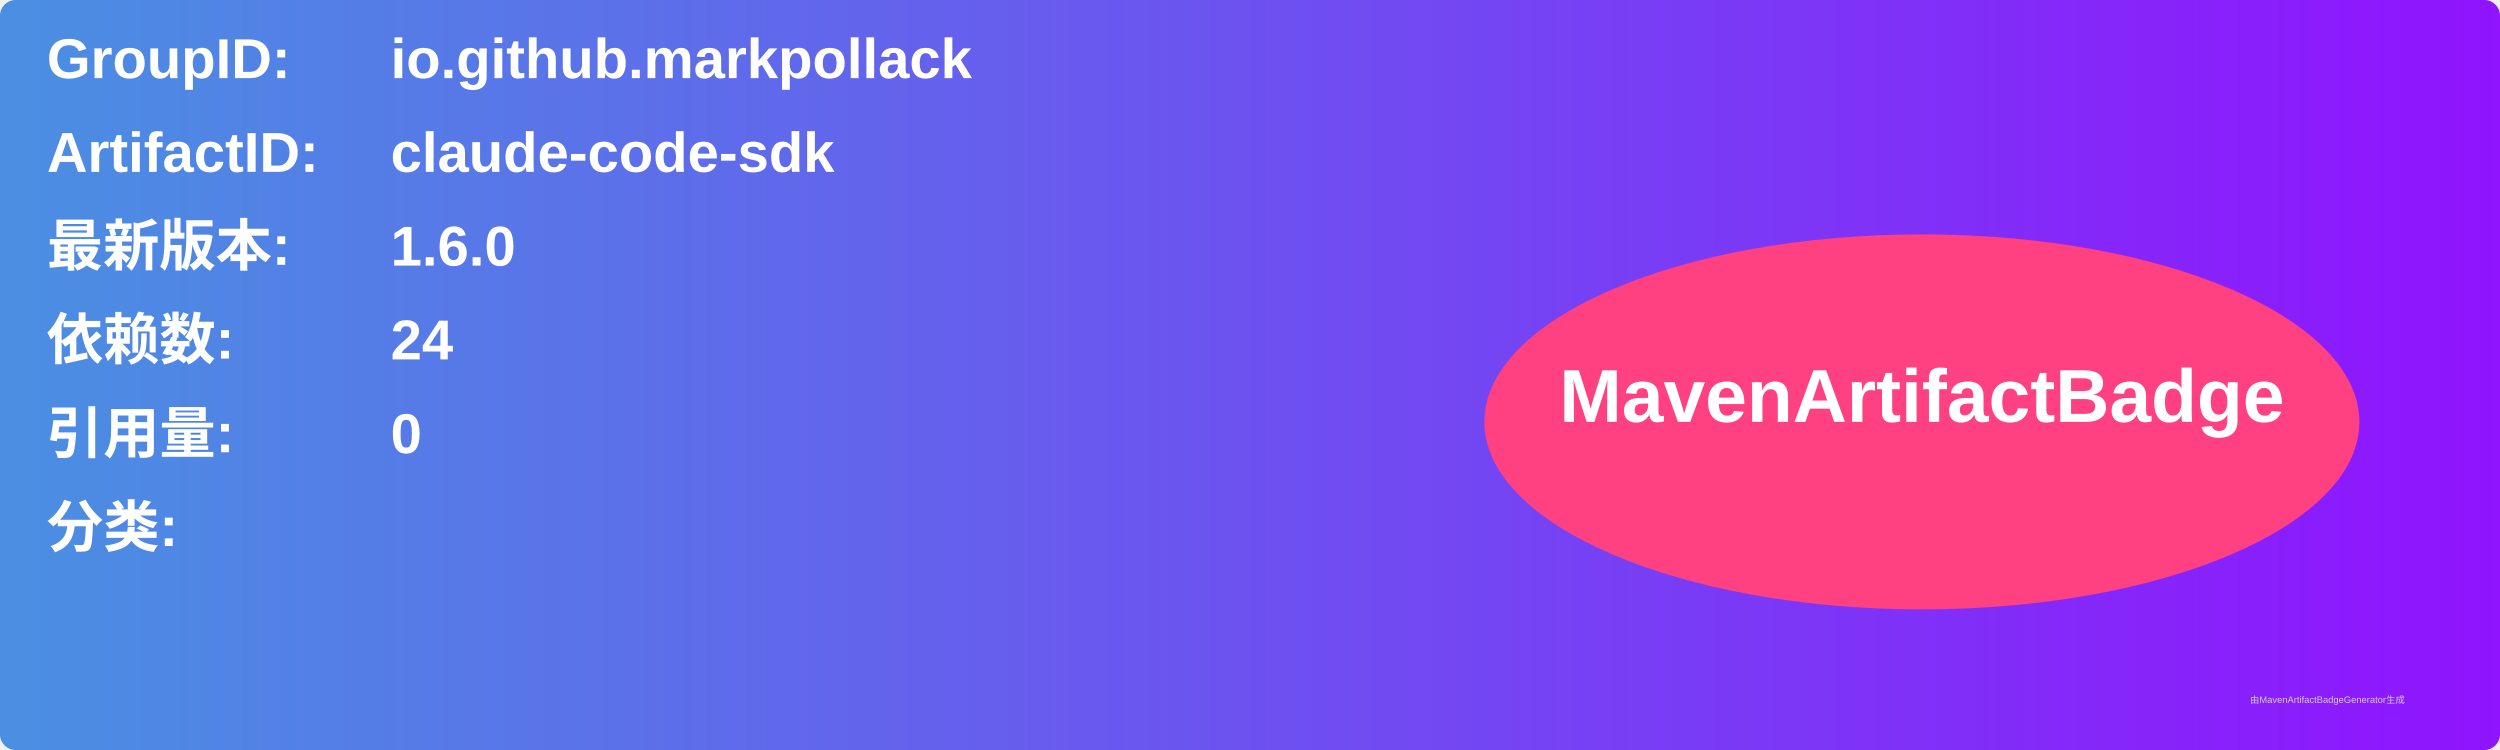
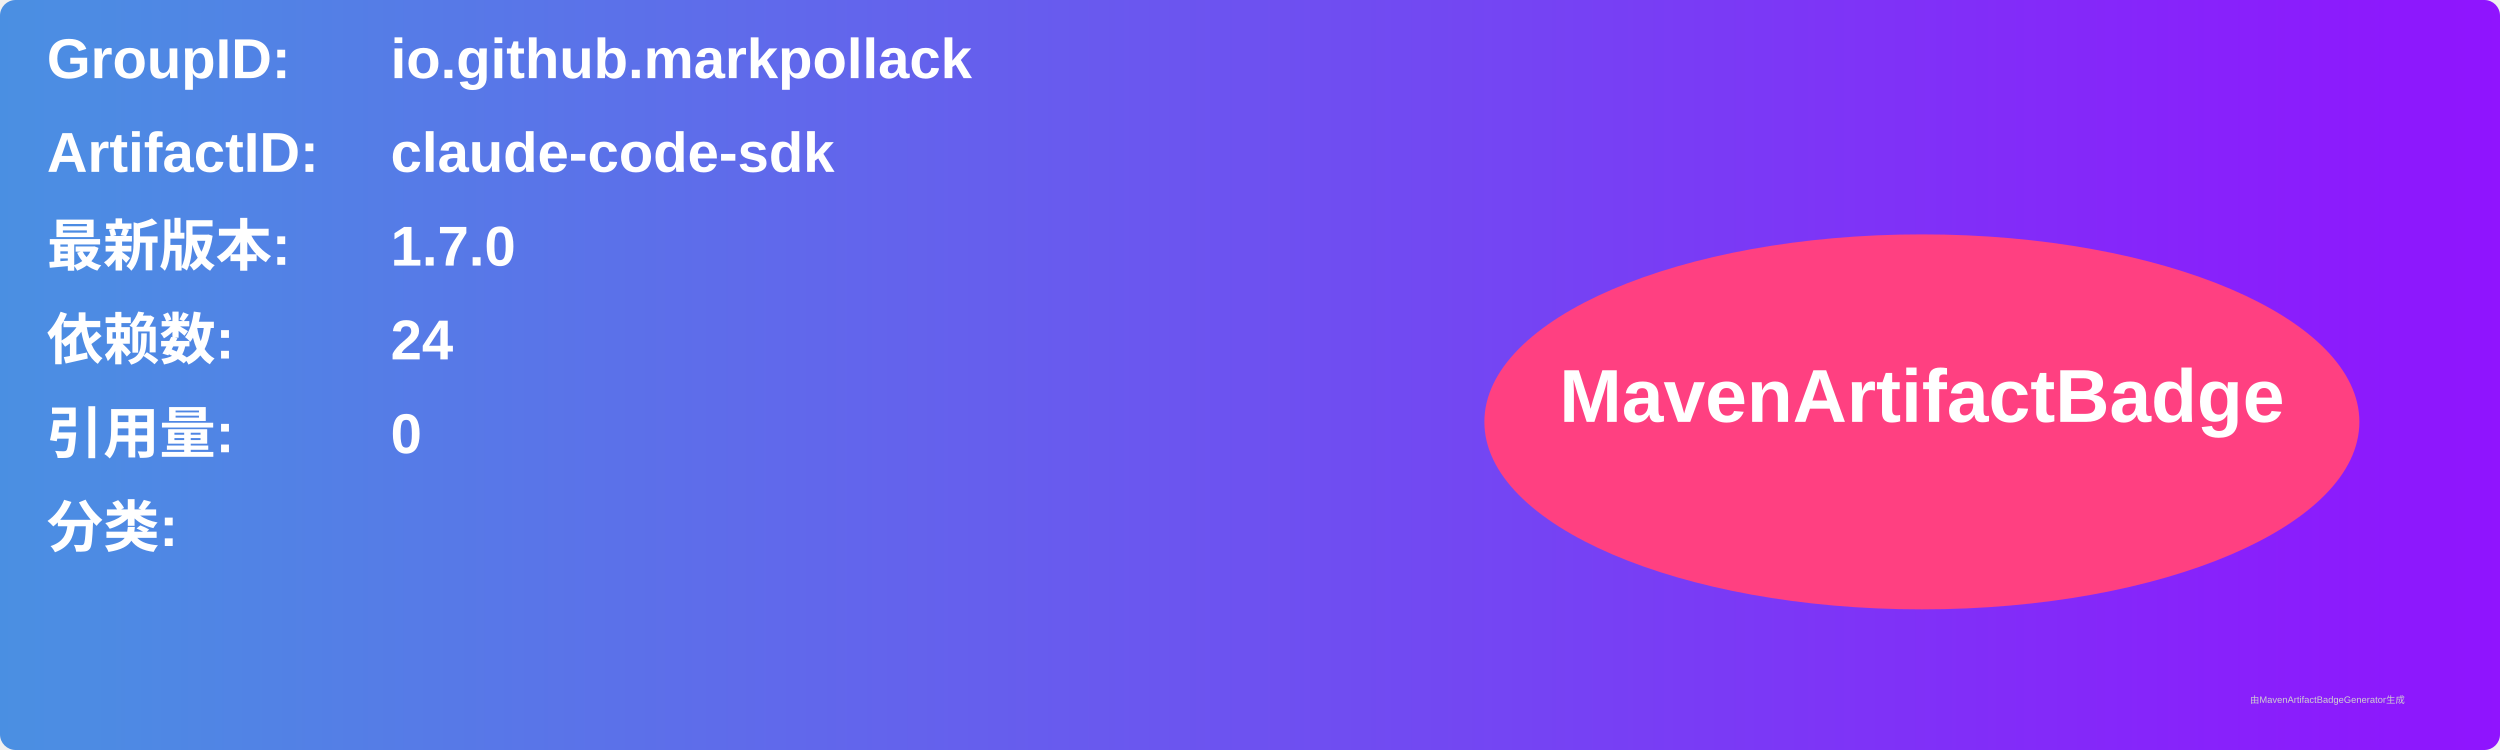
<svg xmlns="http://www.w3.org/2000/svg" width="800" height="240" viewBox="0 0 800 240">
  <linearGradient id="grad" x1="0%" y1="0%" x2="100%" y2="0%">
    <stop offset="0%" stop-color="#4a90e2" />
    <stop offset="100%" stop-color="#9013fe" />
  </linearGradient>
  <rect width="100%" height="100%" rx="5" ry="5" fill="url(#grad)" />
  <g transform="translate(15, 15)">
    <text x="0" y="10" font-family="Arial" font-size="18" fill="white" font-weight="bold" width="260">GroupID:</text>
    <text x="110" y="10" font-family="Arial" font-size="18" fill="white" font-weight="bold" width="460">io.github.markpollack</text>
    <text x="0" y="40" font-family="Arial" font-size="18" fill="white" font-weight="bold" width="260">ArtifactID:</text>
    <text x="110" y="40" font-family="Arial" font-size="18" fill="white" font-weight="bold" width="460">claude-code-sdk</text>
    <text x="0" y="70" font-family="Arial" font-size="18" fill="white" font-weight="bold">最新版本:</text>
    <text x="110" y="70" font-family="Arial" font-size="18" fill="white" font-weight="bold">
-       <tspan font-weight="bold">1.6.0</tspan>
+       <tspan font-weight="bold">1.7.0</tspan>
    </text>
    <text x="0" y="100" font-family="Arial" font-size="18" fill="white" font-weight="bold">依赖数: </text>
    <text x="110" y="100" font-family="Arial" font-size="18" fill="white">
      <tspan font-weight="bold">24</tspan>
    </text>
    <text x="0" y="130" font-family="Arial" font-size="18" fill="white" font-weight="bold">引用量: </text>
    <text x="110" y="130" font-family="Arial" font-size="18" fill="white">
      <tspan font-weight="bold">0</tspan>
    </text>
    <text x="0" y="160" font-family="Arial" font-size="18" fill="white" font-weight="bold">分类:</text>
    <text x="10" y="190" font-family="Arial" font-size="10" fill="white">
      <tspan font-weight="bold" />
    </text>
    <ellipse cx="600" cy="120" rx="140" ry="60" fill="#ff4081" />
    <text x="600" y="120" text-anchor="middle" font-family="Arial" font-size="24" fill="white" font-weight="bold">MavenArtifactBadge</text>
  </g>
  <text x="720" y="225" font-family="Arial" font-size="3" fill="#d0d0d0">由MavenArtifactBadgeGenerator生成</text>
</svg>
